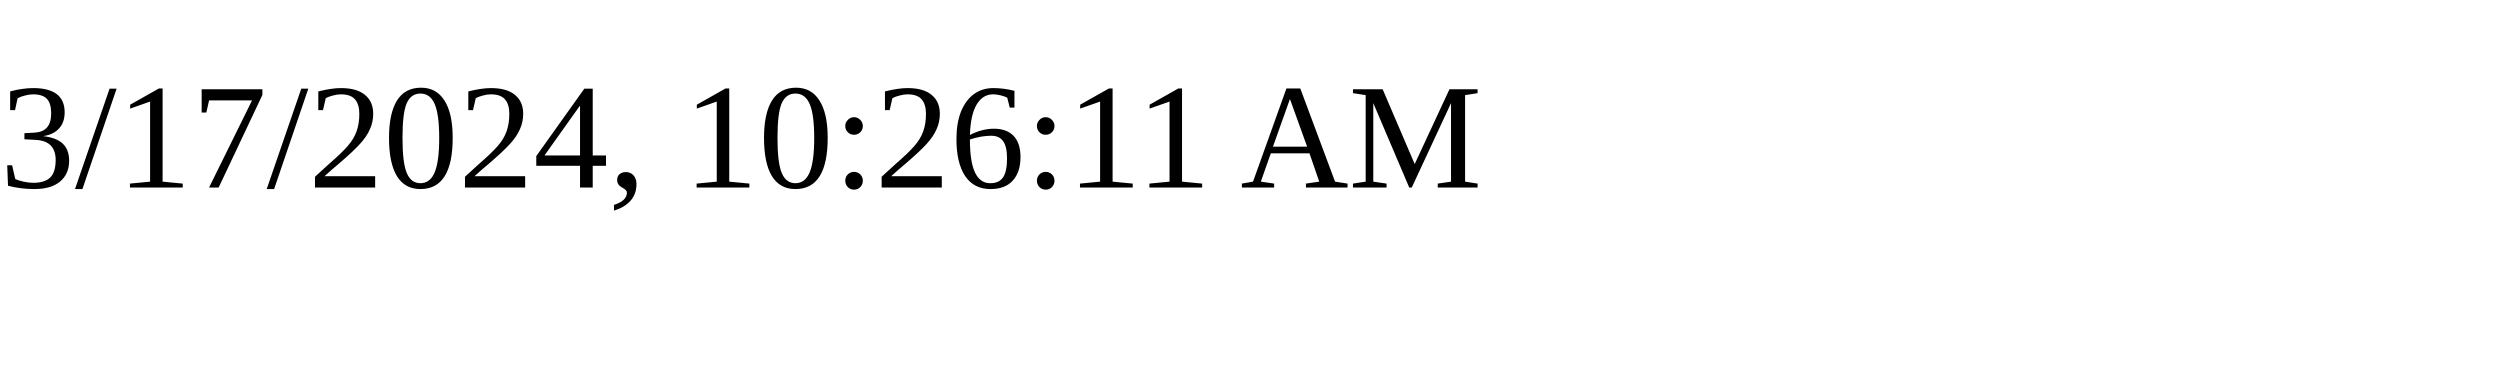
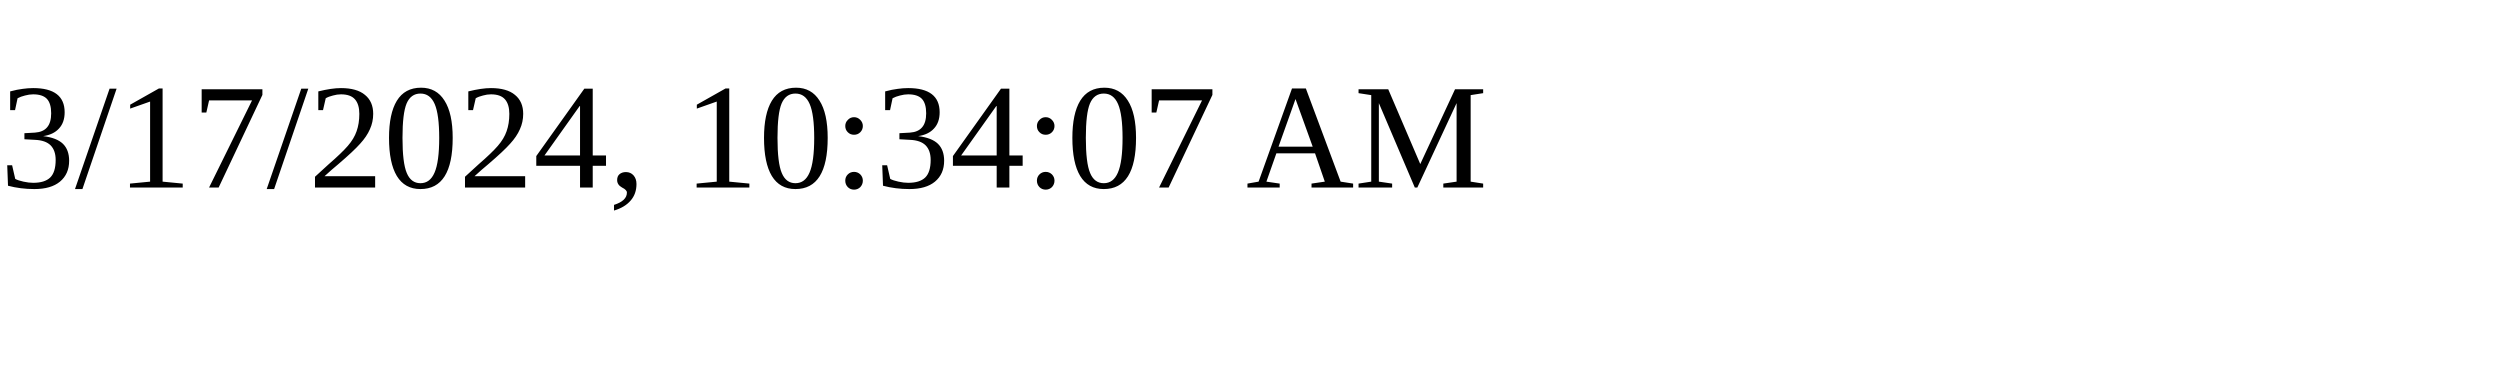
<svg xmlns="http://www.w3.org/2000/svg" height="30" width="200">
-   <text x="0" y="15">3/17/2024, 10:26:11 AM</text>
+   <text x="0" y="15">3/17/2024, 10:34:07 AM</text>
</svg>
